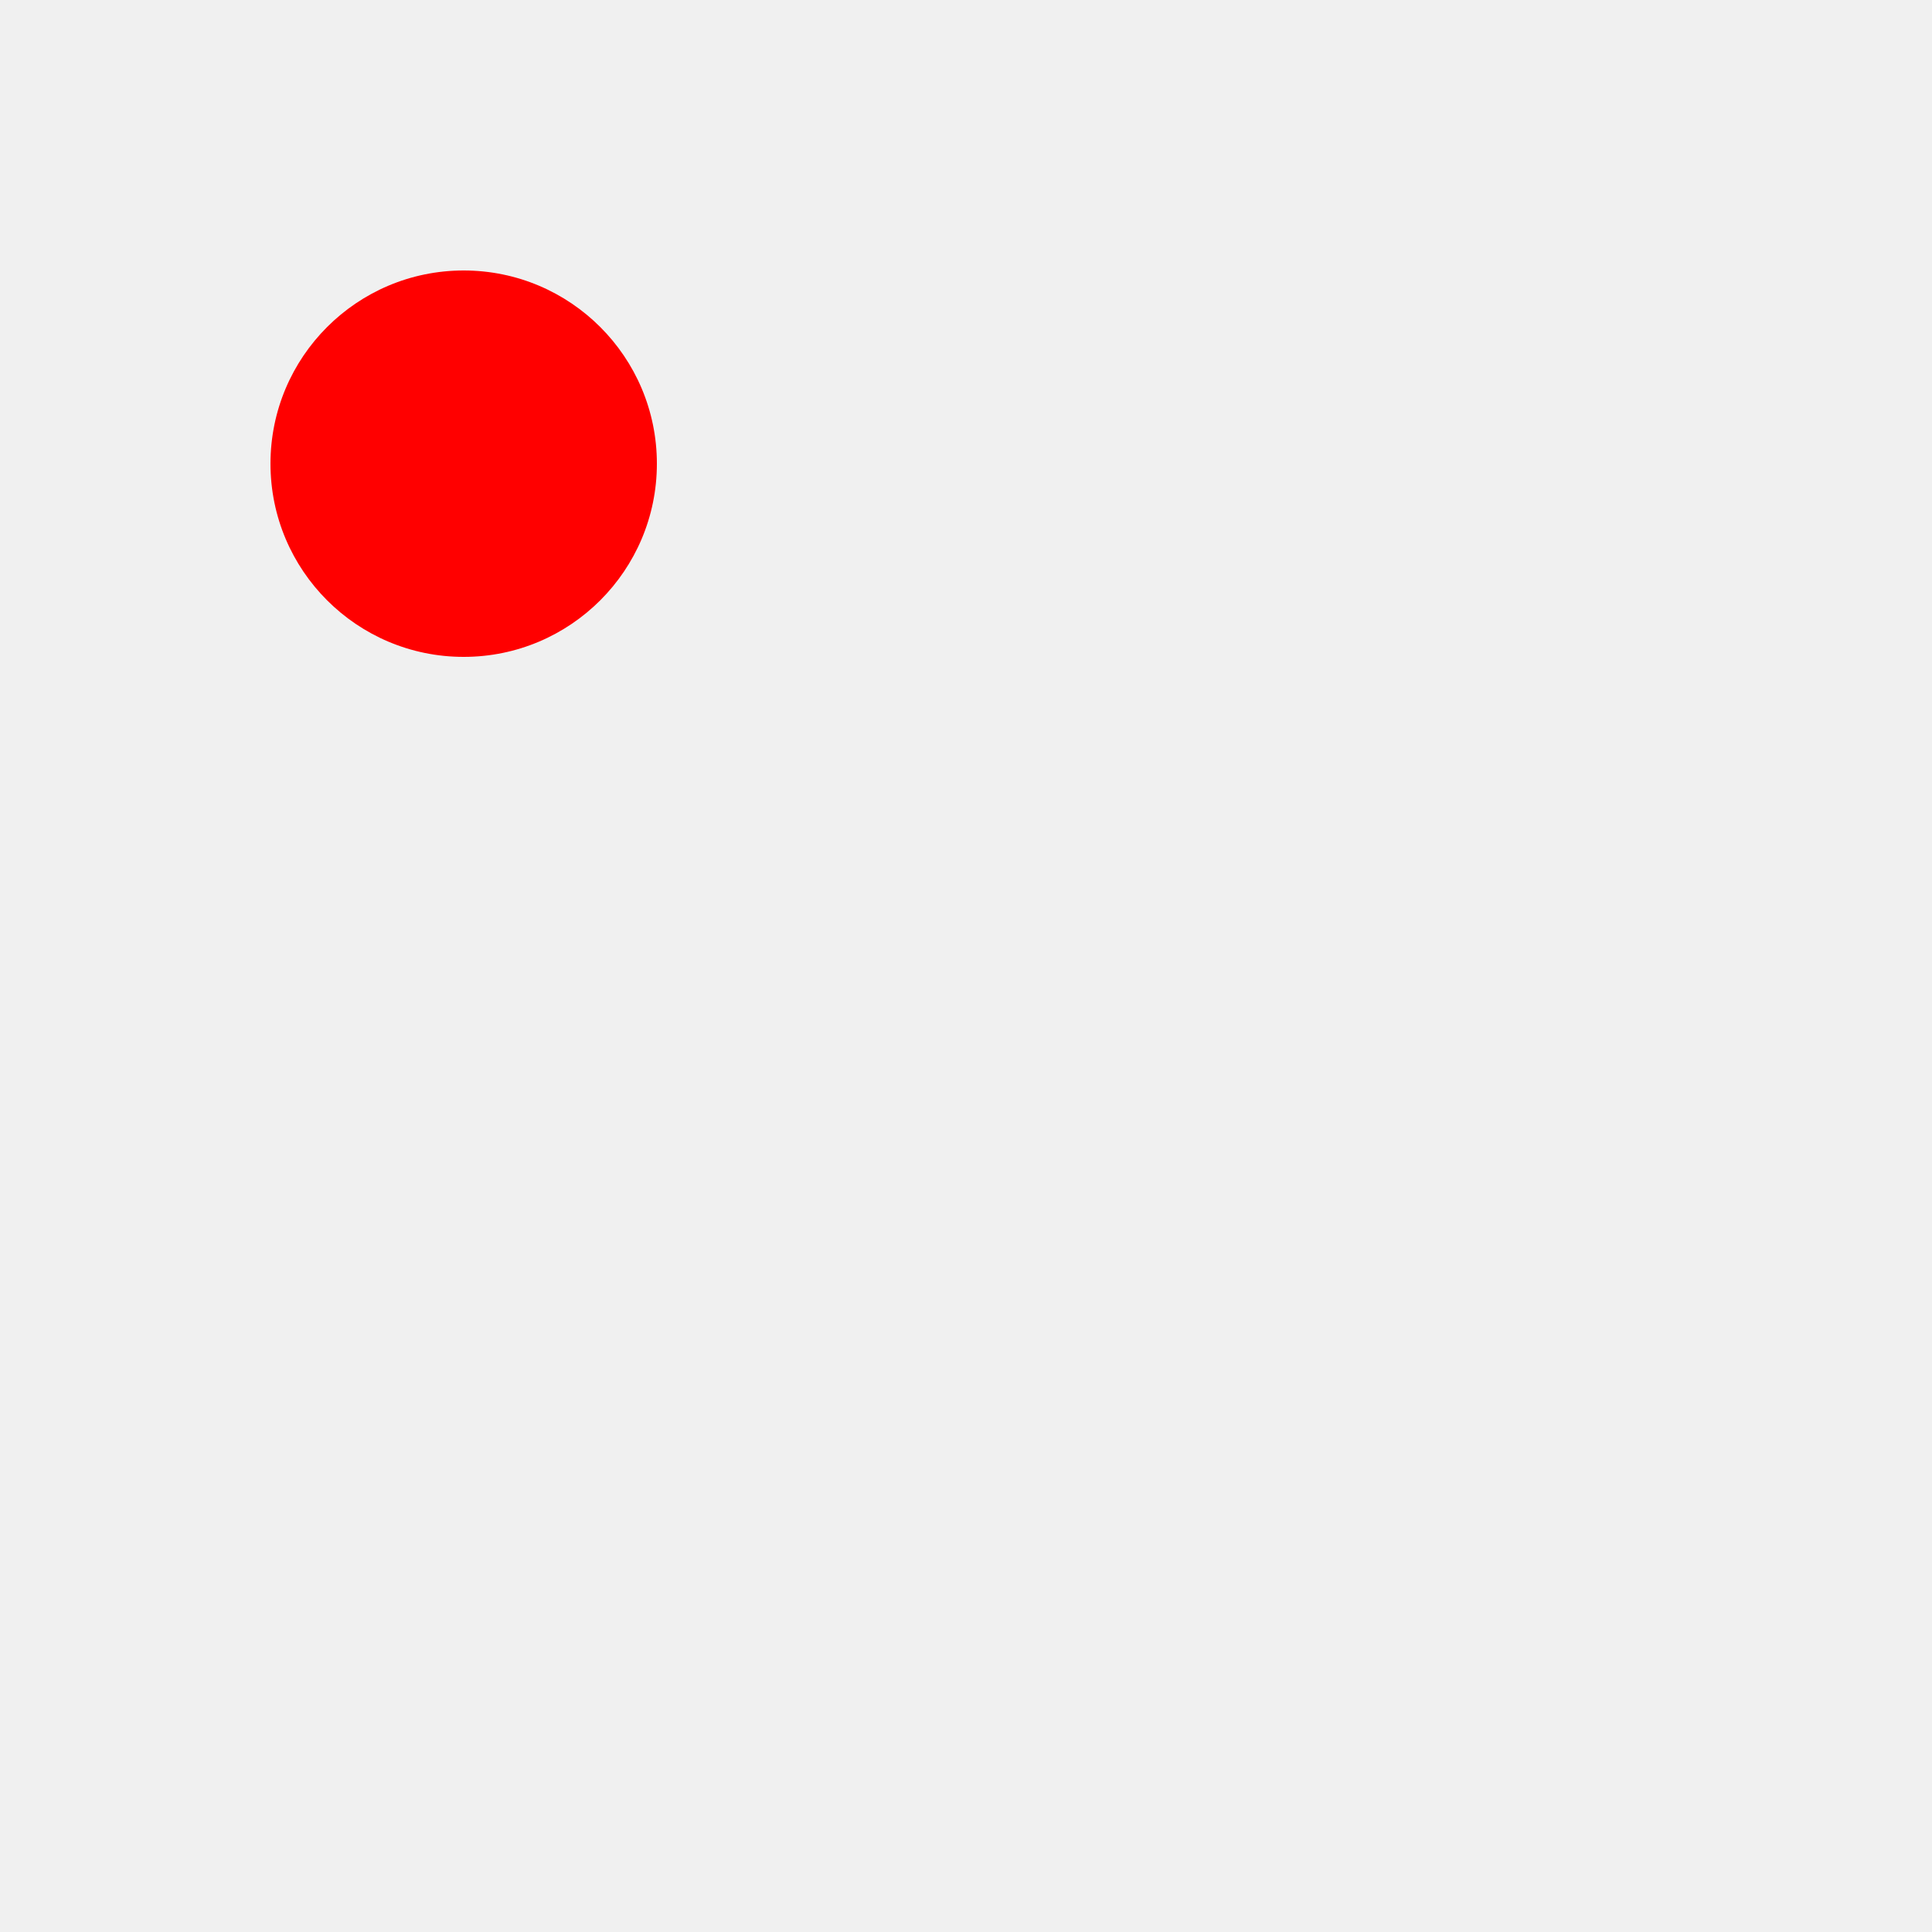
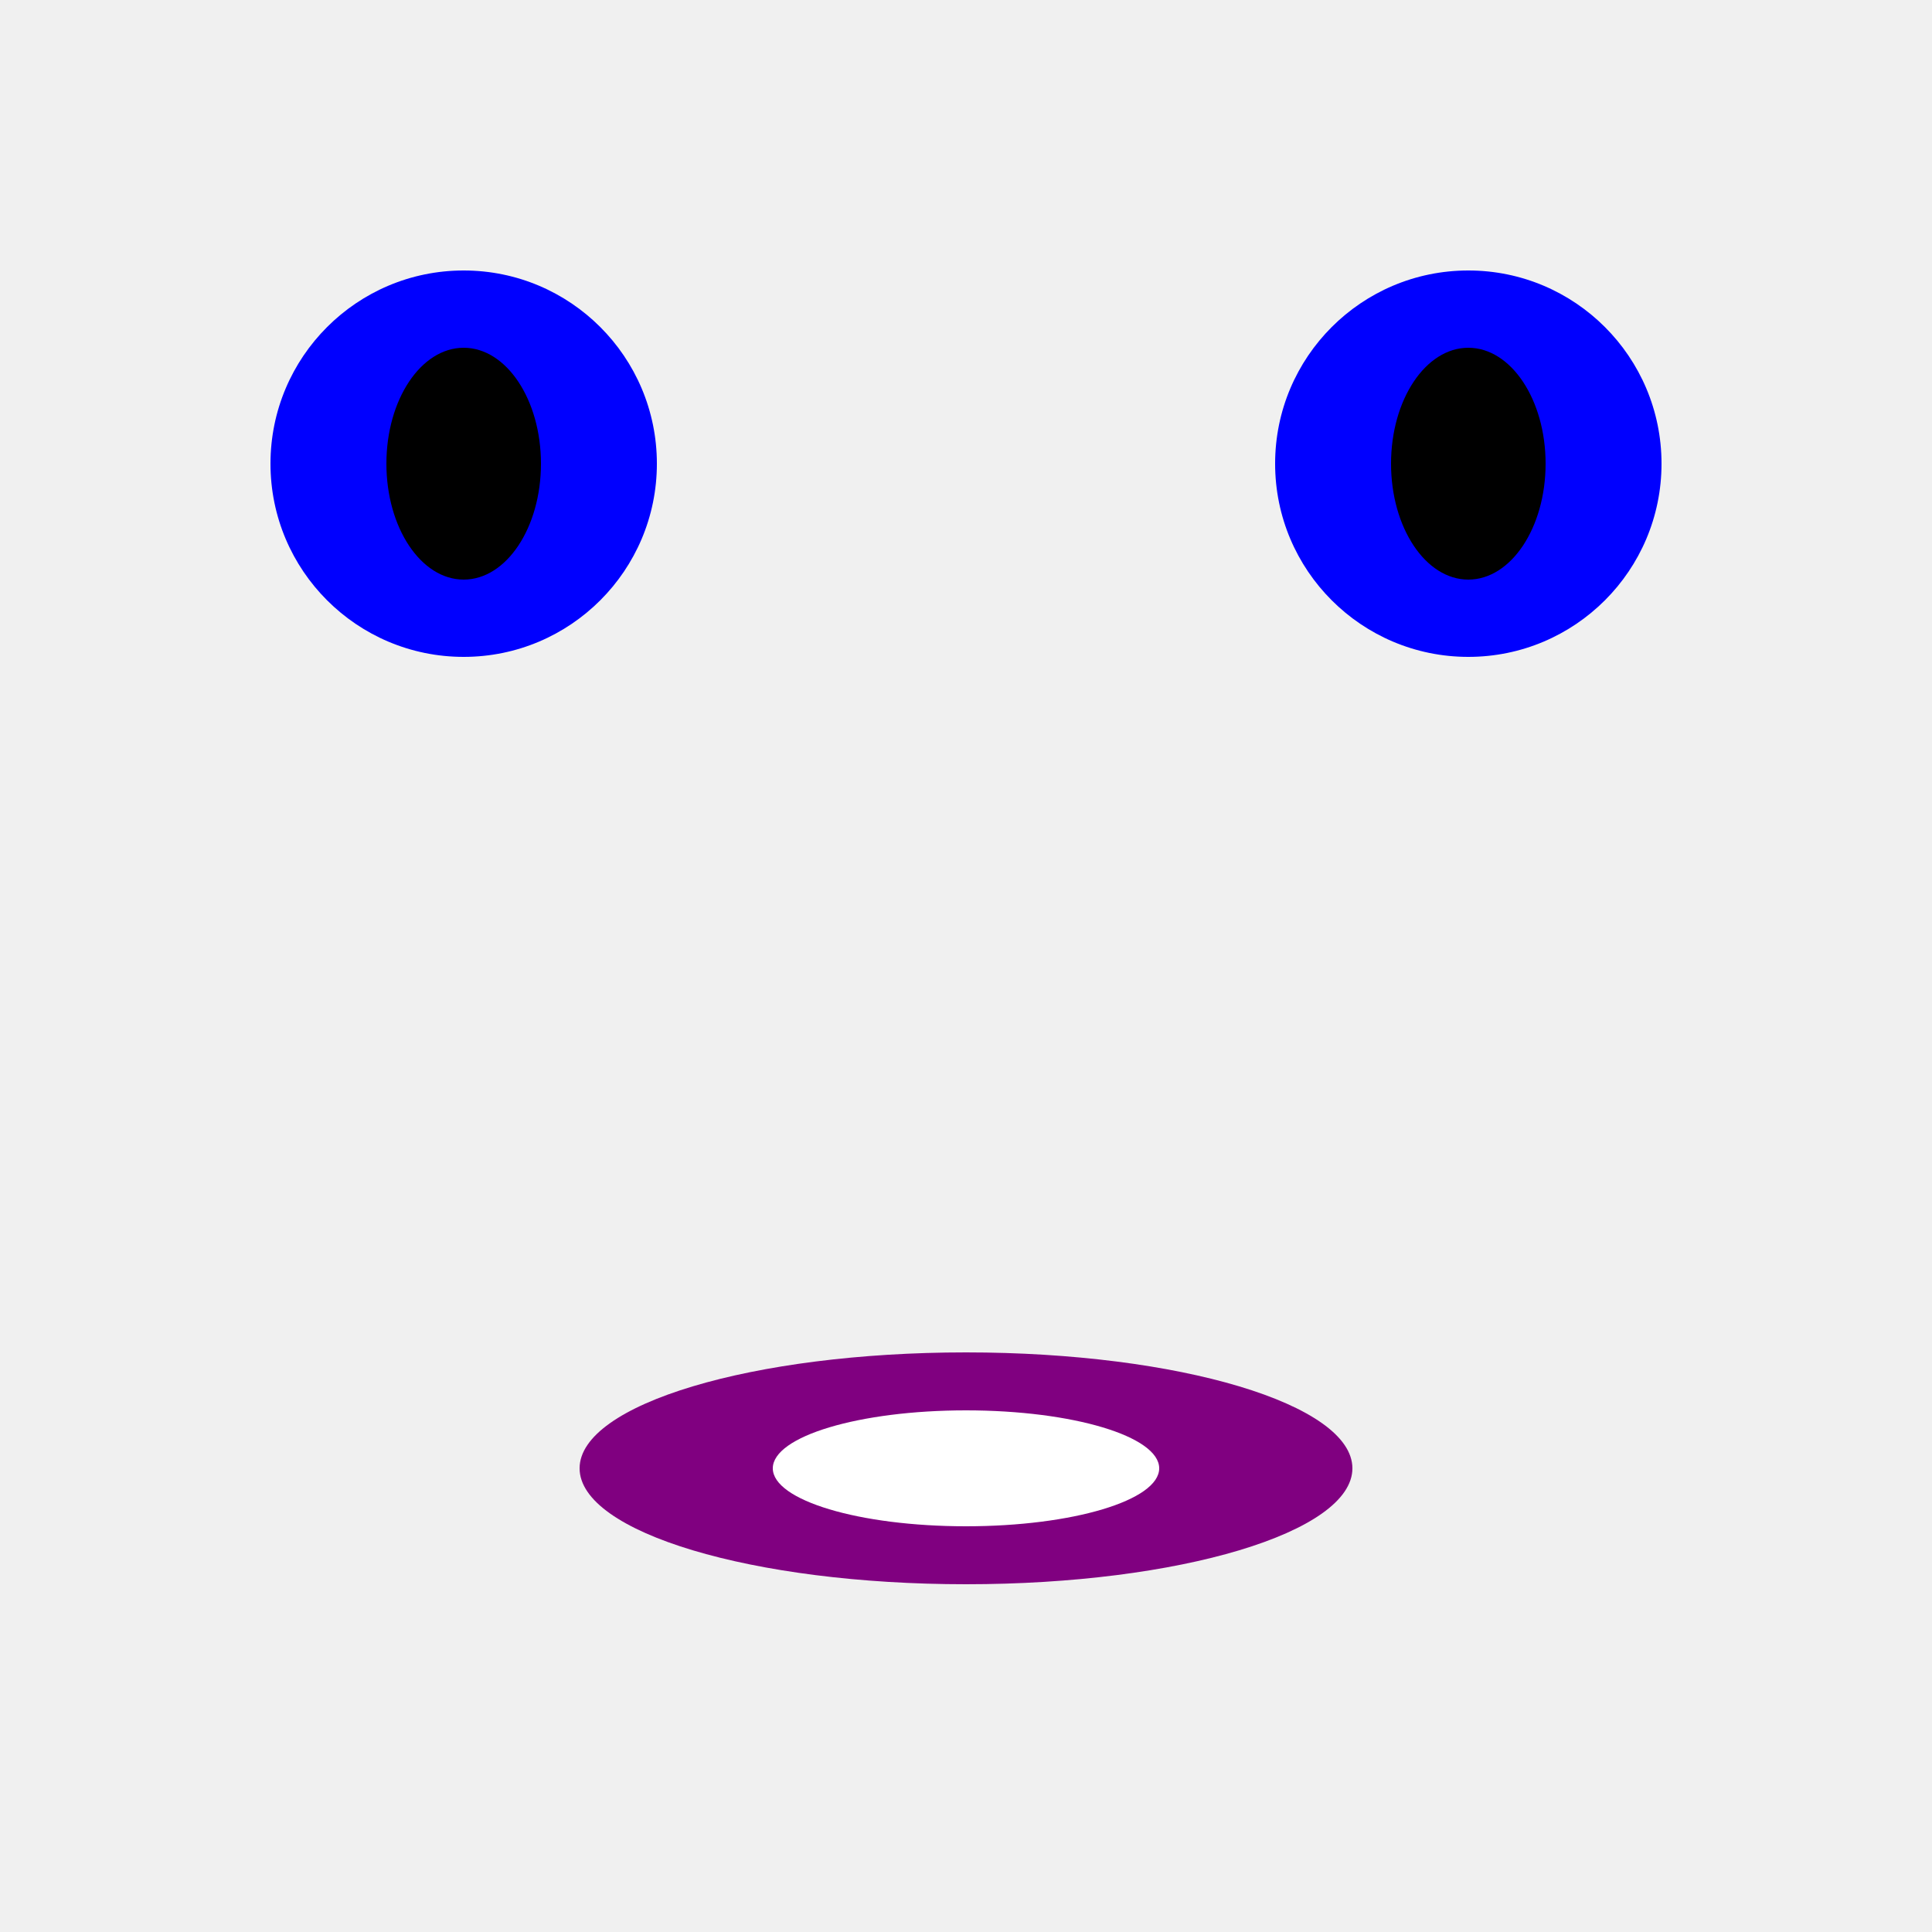
<svg xmlns="http://www.w3.org/2000/svg" version="1.1" width="500.0" height="500.0">
-   <circle cx="120.0" cy="120.0" r="50.0" fill="red" />
+   <circle cx="120.0" cy="120.0" r="50.0" fill="blue" />
+   <ellipse cx="120.0" cy="120.0" rx="20.0" ry="30.0" fill="black" />
+   <circle cx="380.0" cy="120.0" r="50.0" fill="blue" />
+   <ellipse cx="380.0" cy="120.0" rx="20.0" ry="30.0" fill="black" />
+   <ellipse cx="250.0" cy="380.0" rx="100.0" ry="30.0" fill="purple" />
+   <ellipse cx="250.0" cy="380.0" rx="50.0" ry="15.0" fill="white" />
</svg>
